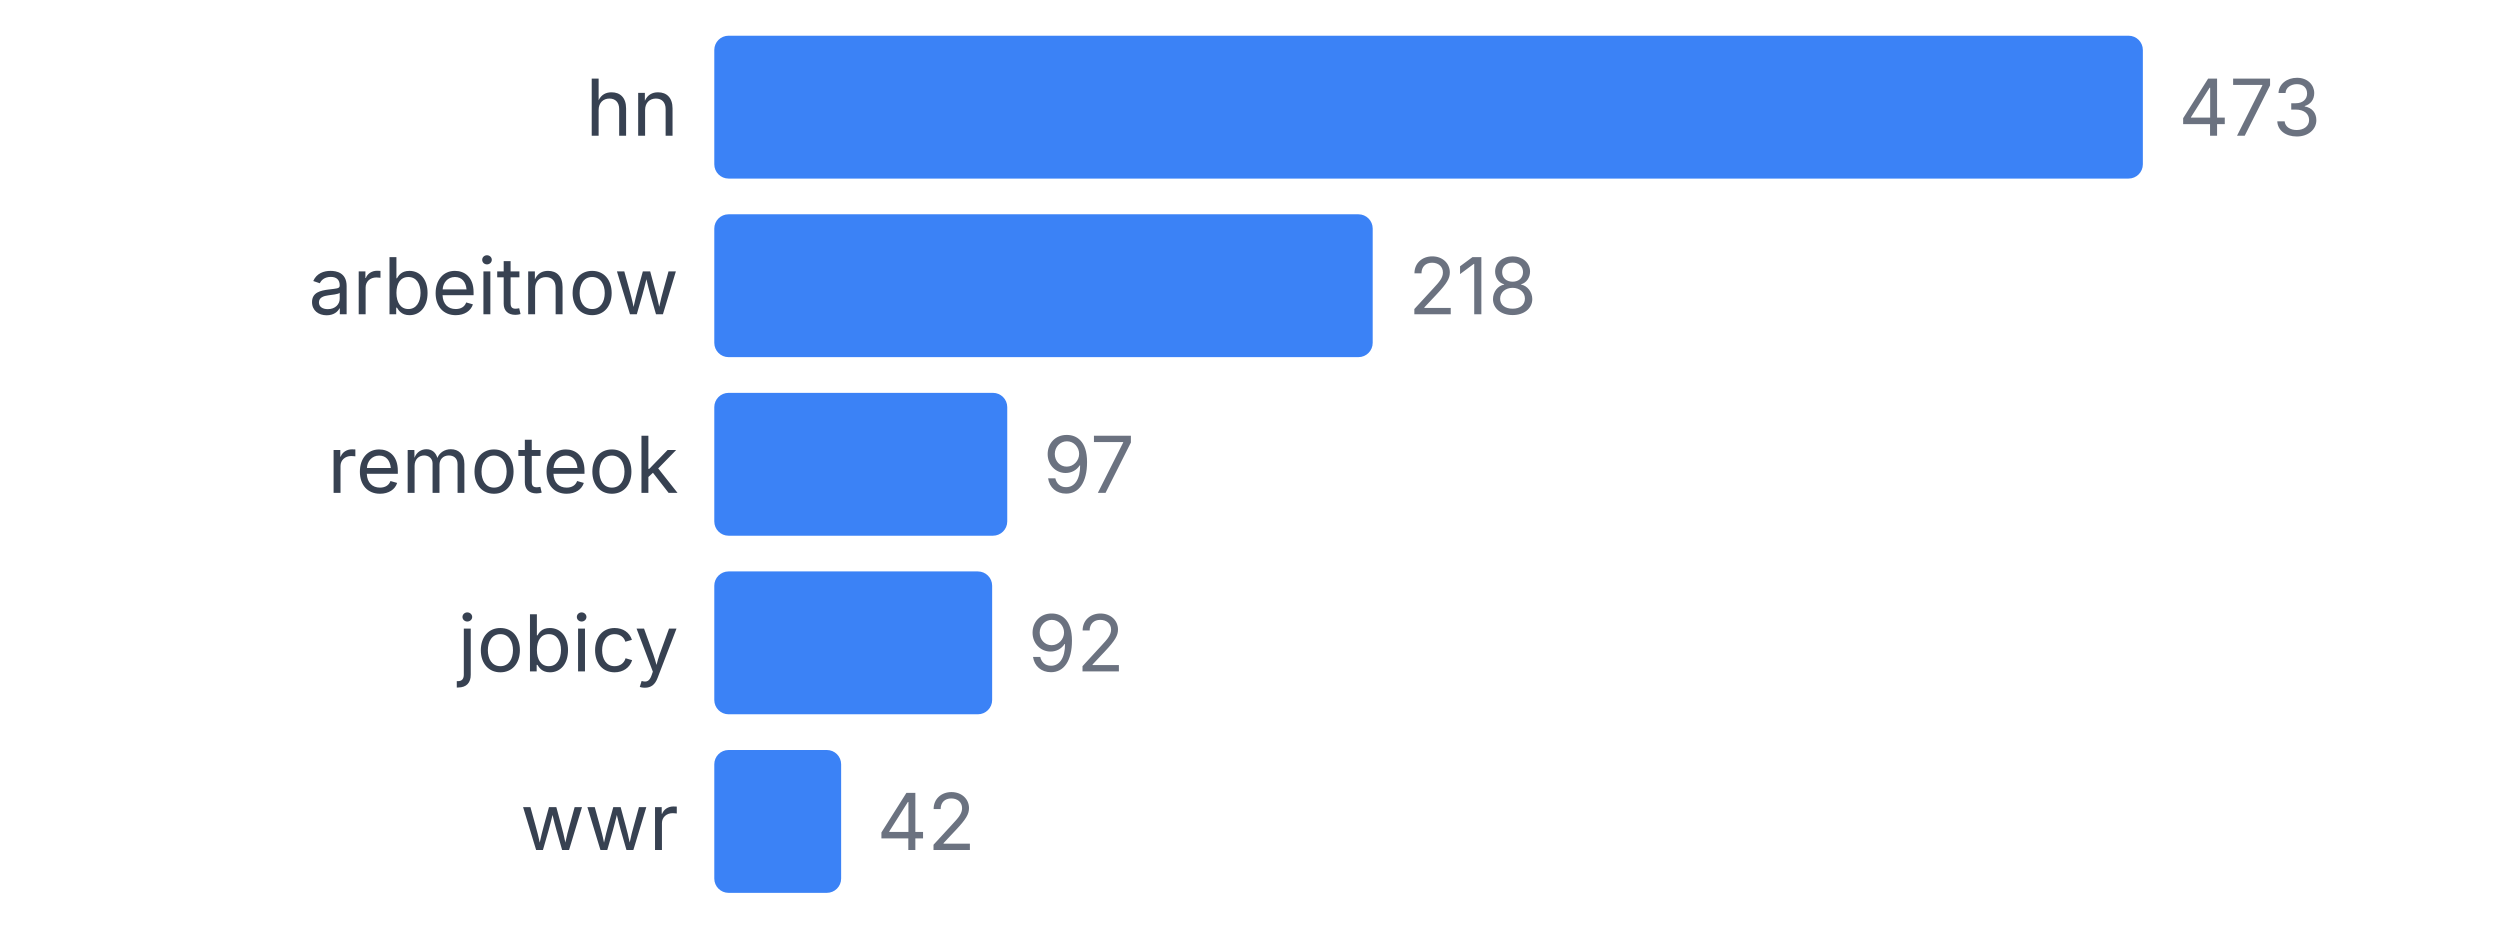
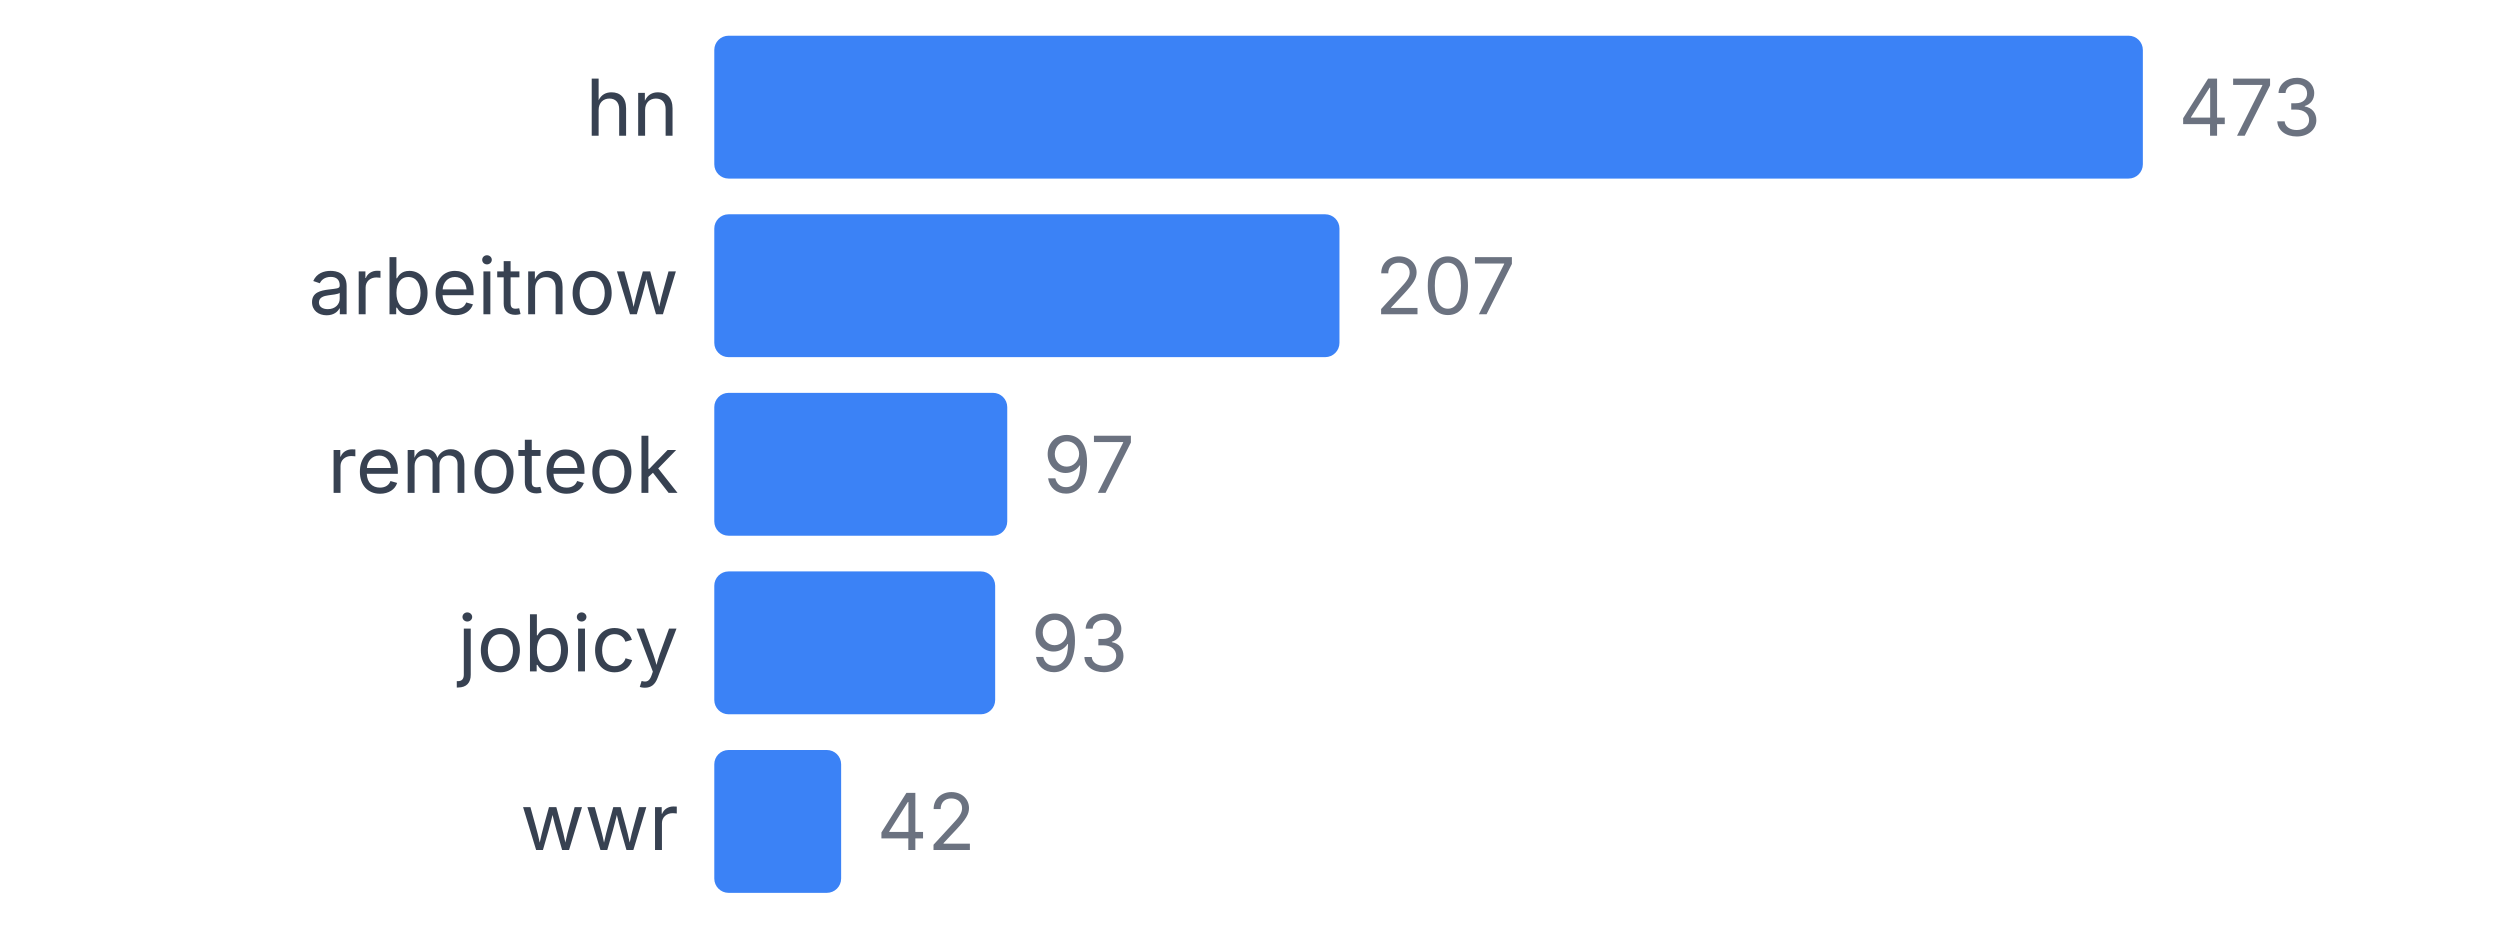
<svg xmlns="http://www.w3.org/2000/svg" width="350" height="130" viewBox="0 0 350 130">
  <style>
    text { font-family: system-ui, -apple-system, sans-serif; }
  </style>
  <text x="95" y="19" text-anchor="end" font-size="11" fill="#374151">hn</text>
  <rect x="100" y="5" width="200" height="20" fill="#3b82f6" rx="2" />
  <text x="305" y="19" font-size="11" fill="#6b7280">473</text>
  <text x="95" y="44" text-anchor="end" font-size="11" fill="#374151">arbeitnow</text>
-   <rect x="100" y="30" width="92.178" height="20" fill="#3b82f6" rx="2" />
-   <text x="197.178" y="44" font-size="11" fill="#6b7280">218</text>
+   <rect x="100" y="30" width="87.526" height="20" fill="#3b82f6" rx="2" />
+   <text x="192.526" y="44" font-size="11" fill="#6b7280">207</text>
  <text x="95" y="69" text-anchor="end" font-size="11" fill="#374151">remoteok</text>
  <rect x="100" y="55" width="41.015" height="20" fill="#3b82f6" rx="2" />
  <text x="146.015" y="69" font-size="11" fill="#6b7280">97</text>
  <text x="95" y="94" text-anchor="end" font-size="11" fill="#374151">jobicy</text>
-   <rect x="100" y="80" width="38.901" height="20" fill="#3b82f6" rx="2" />
-   <text x="143.901" y="94" font-size="11" fill="#6b7280">92</text>
+   <rect x="100" y="80" width="39.323" height="20" fill="#3b82f6" rx="2" />
+   <text x="144.323" y="94" font-size="11" fill="#6b7280">93</text>
  <text x="95" y="119" text-anchor="end" font-size="11" fill="#374151">wwr</text>
  <rect x="100" y="105" width="17.759" height="20" fill="#3b82f6" rx="2" />
  <text x="122.759" y="119" font-size="11" fill="#6b7280">42</text>
</svg>
